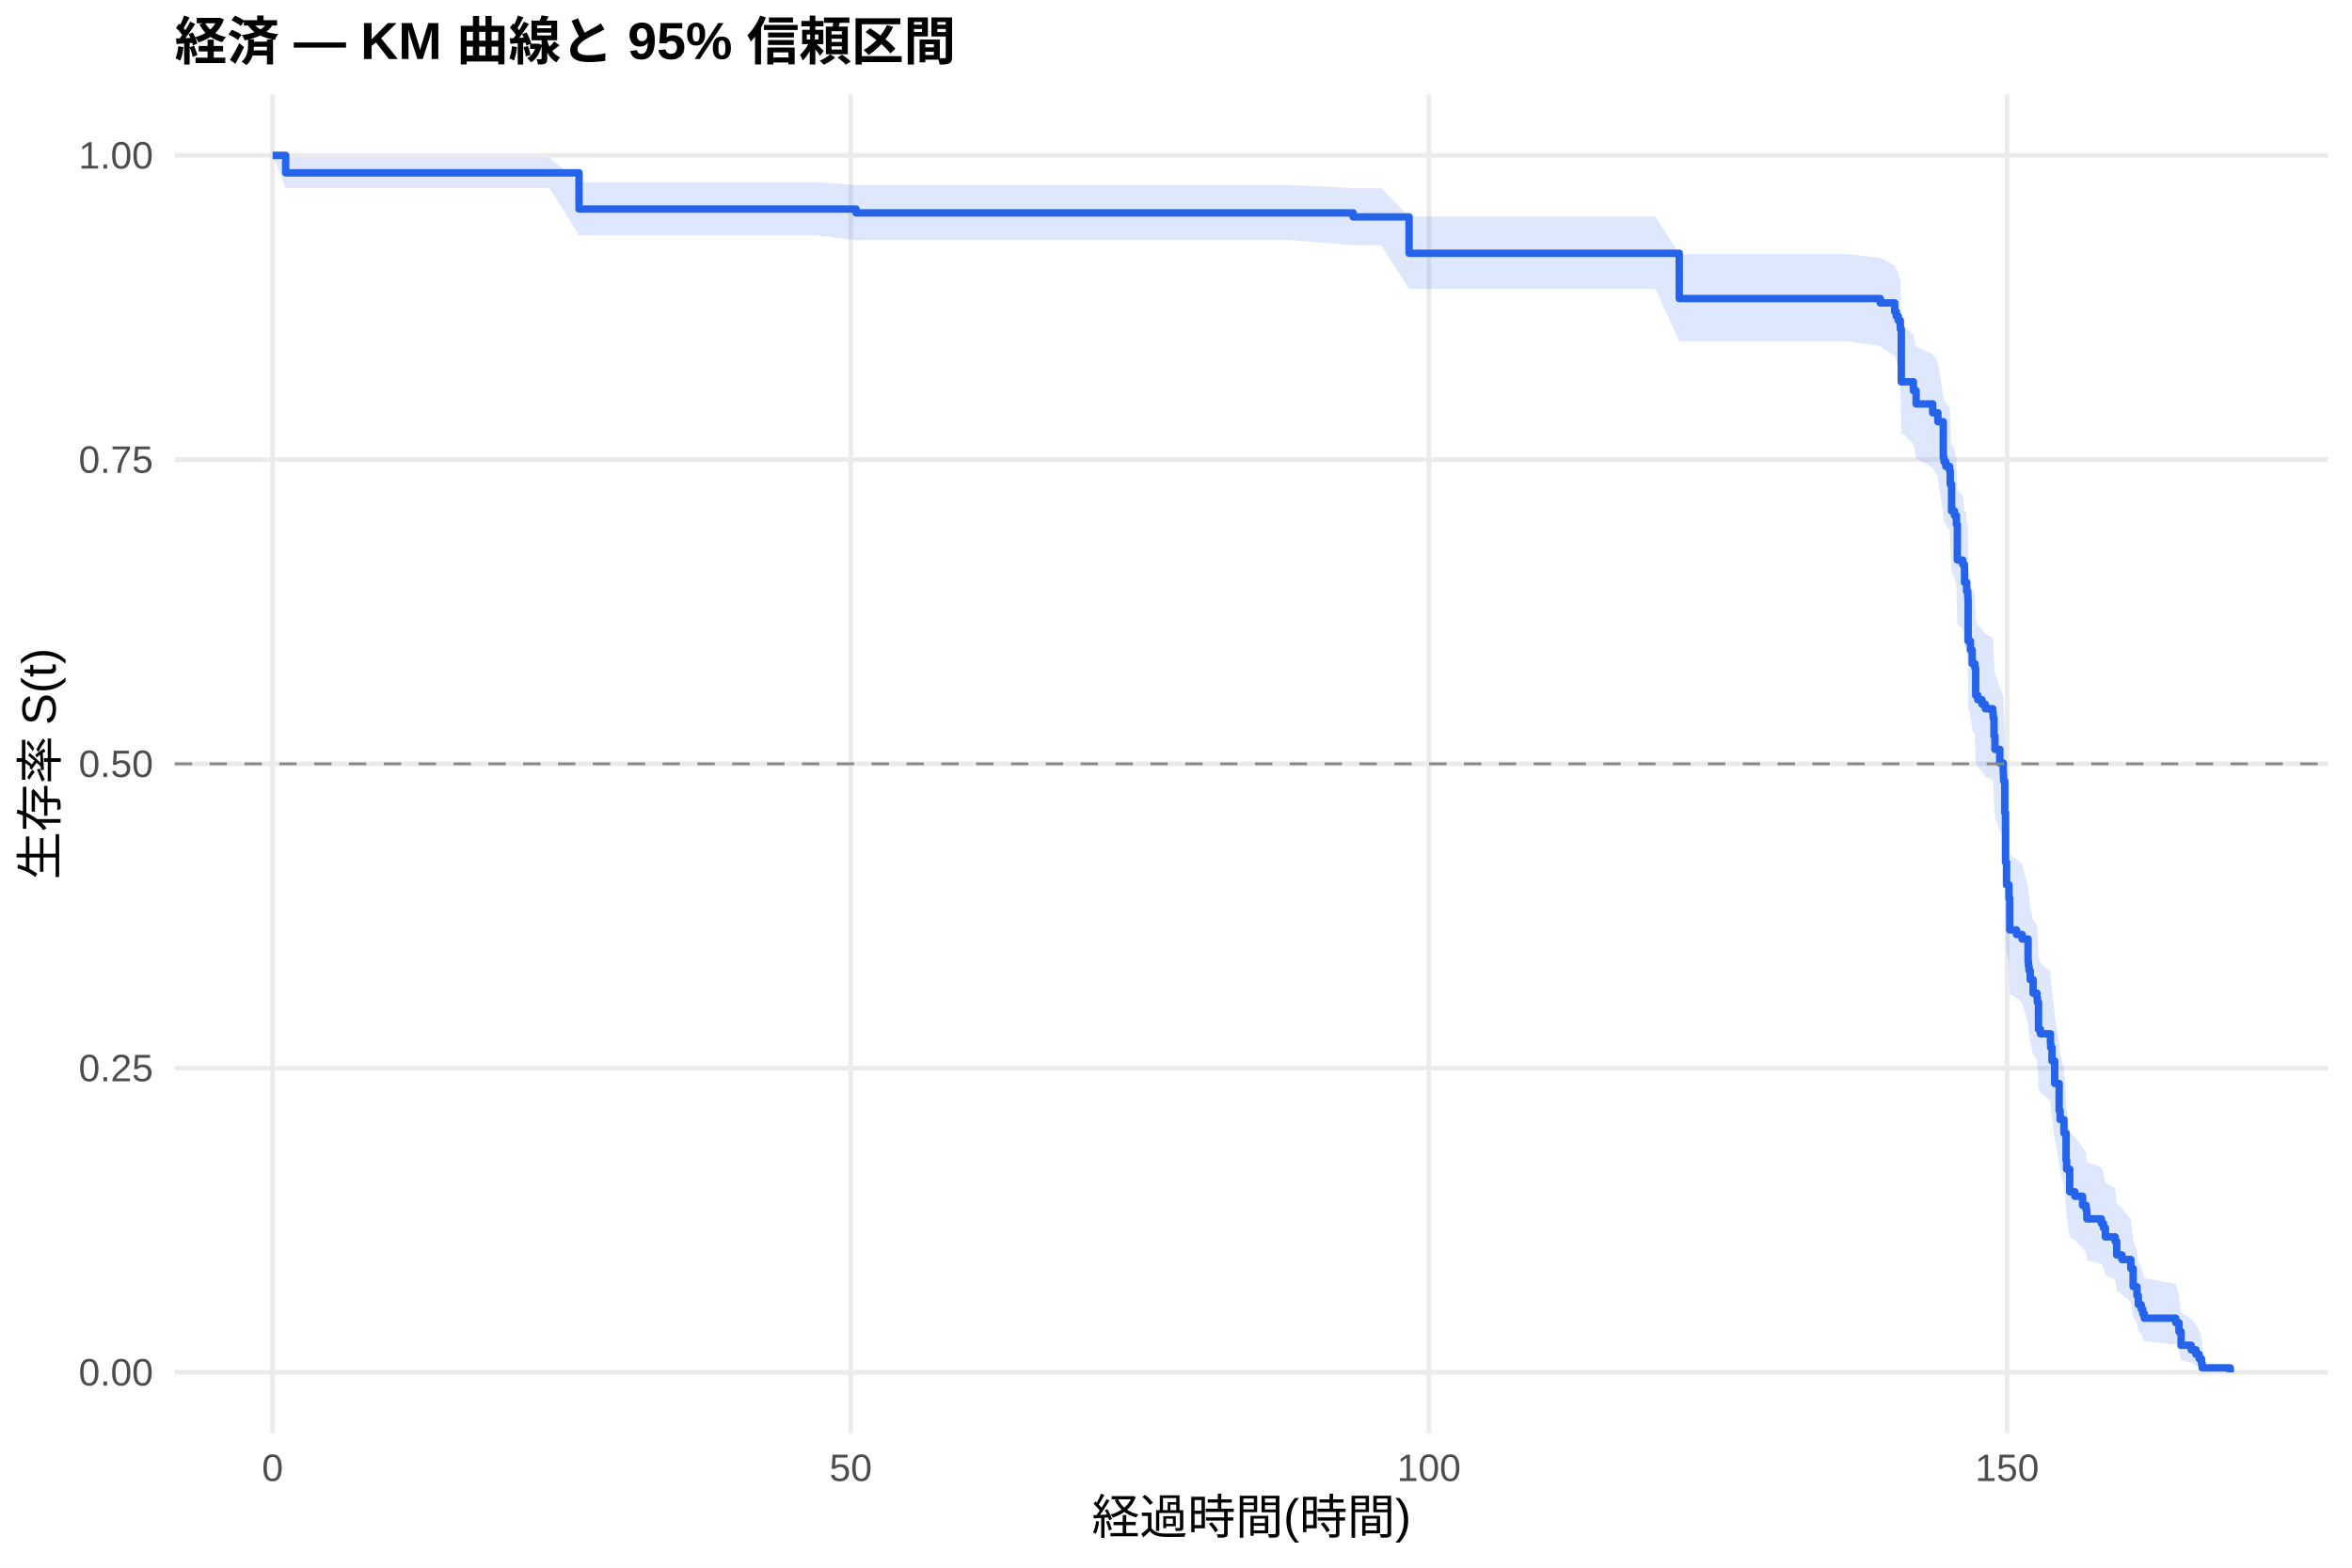
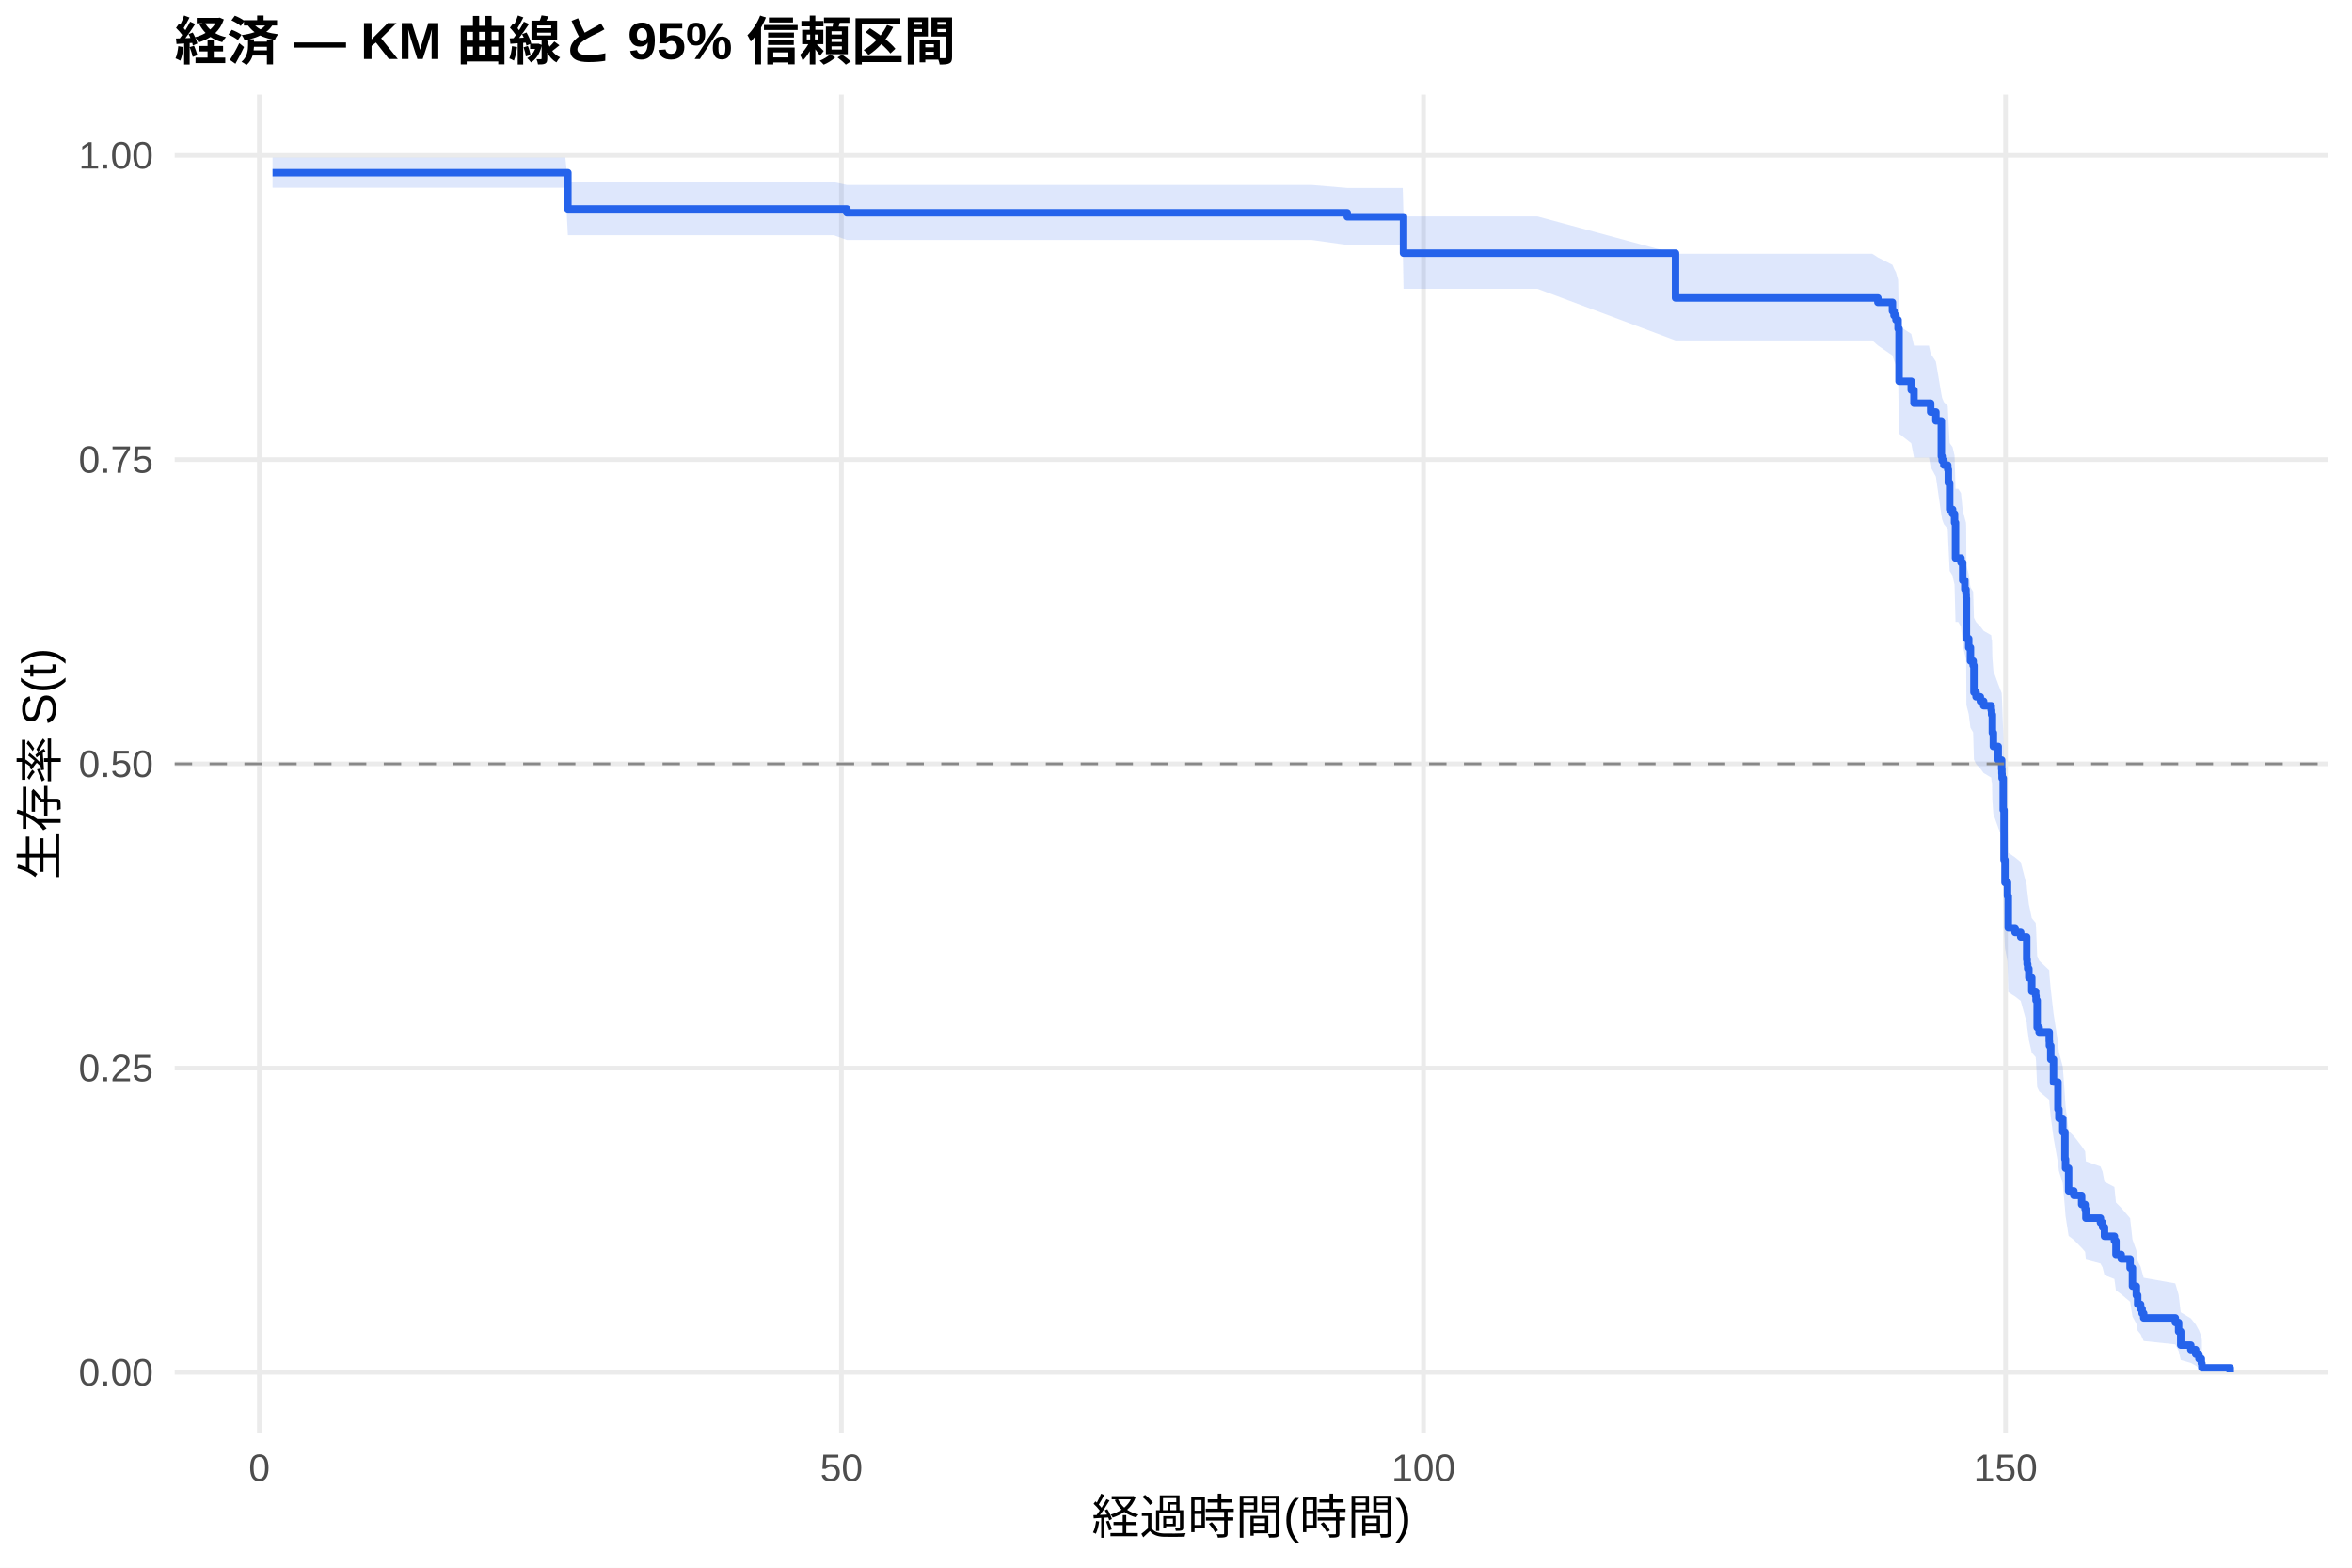
<svg xmlns="http://www.w3.org/2000/svg" width="540.00pt" height="360.00pt" viewBox="0 0 540.00 360.00">
  <g class="svglite">
    <defs>
      <style type="text/css">
    .svglite line, .svglite polyline, .svglite polygon, .svglite path, .svglite rect, .svglite circle {
      fill: none;
      stroke: #000000;
      stroke-linecap: round;
      stroke-linejoin: round;
      stroke-miterlimit: 10.00;
    }
    .svglite text {
      white-space: pre;
    }
    .svglite g.glyphgroup path {
      fill: inherit;
      stroke: none;
    }
  </style>
    </defs>
    <rect width="100%" height="100%" style="stroke: none; fill: #FFFFFF;" />
    <defs>
      <clipPath id="cpMC4wMHw1NDAuMDB8MC4wMHwzNjAuMDA=">
        <rect x="0.00" y="0.00" width="540.00" height="360.00" />
      </clipPath>
    </defs>
    <g clip-path="url(#cpMC4wMHw1NDAuMDB8MC4wMHwzNjAuMDA=)">
      <rect x="0" y="0.00" width="540.00" height="360.00" style="stroke-width: 1.07; stroke: none; fill: #FFFFFF;" />
    </g>
    <defs>
      <clipPath id="cpNDAuMTF8NTM0LjUyfDIxLjcxfDMyOS4xMg==">
        <rect x="40.11" y="21.71" width="494.41" height="307.41" />
      </clipPath>
    </defs>
    <g clip-path="url(#cpNDAuMTF8NTM0LjUyfDIxLjcxfDMyOS4xMg==)">
      <polyline points="40.11,315.14 534.52,315.14 " style="stroke-width: 1.07; stroke: #EBEBEB; stroke-linecap: butt;" />
      <polyline points="40.11,245.28 534.52,245.28 " style="stroke-width: 1.07; stroke: #EBEBEB; stroke-linecap: butt;" />
      <polyline points="40.11,175.41 534.52,175.41 " style="stroke-width: 1.07; stroke: #EBEBEB; stroke-linecap: butt;" />
      <polyline points="40.11,105.55 534.52,105.55 " style="stroke-width: 1.07; stroke: #EBEBEB; stroke-linecap: butt;" />
      <polyline points="40.11,35.68 534.52,35.68 " style="stroke-width: 1.07; stroke: #EBEBEB; stroke-linecap: butt;" />
-       <polyline points="62.58,329.12 62.58,21.71 " style="stroke-width: 1.07; stroke: #EBEBEB; stroke-linecap: butt;" />
-       <polyline points="195.32,329.12 195.32,21.71 " style="stroke-width: 1.07; stroke: #EBEBEB; stroke-linecap: butt;" />
-       <polyline points="328.07,329.12 328.07,21.71 " style="stroke-width: 1.07; stroke: #EBEBEB; stroke-linecap: butt;" />
-       <polyline points="460.81,329.12 460.81,21.71 " style="stroke-width: 1.07; stroke: #EBEBEB; stroke-linecap: butt;" />
-       <polygon points="62.58,35.68 65.59,36.18 72.98,36.18 85.46,36.18 100.95,36.18 117.58,36.18 126.12,36.18 132.94,41.84 136.79,41.84 149.09,41.84 164.62,41.84 187.32,41.84 196.56,42.49 211.61,42.49 232.32,42.49 252.98,42.49 296.39,42.49 310.68,43.18 317.09,43.18 323.51,49.71 347.80,49.71 380.06,49.71 385.54,58.36 396.25,58.36 410.06,58.36 424.17,58.36 431.69,59.21 435.01,60.91 435.37,61.77 435.81,62.63 436.30,64.36 436.52,74.96 437.09,74.96 439.30,76.77 439.92,79.50 443.73,81.33 443.77,81.33 444.92,83.18 446.16,90.65 446.34,91.59 446.74,92.54 447.62,93.48 447.76,96.32 448.07,102.04 448.73,102.99 449.17,104.91 449.39,112.63 450.63,113.60 451.03,117.50 451.47,117.50 451.52,119.47 451.78,120.46 451.83,121.44 451.87,130.39 452.40,132.39 452.80,135.40 453.42,136.40 453.60,142.45 454.08,143.46 455.06,144.47 455.81,145.49 457.53,146.50 457.62,147.51 457.80,151.58 458.02,154.65 459.13,157.72 459.92,159.77 459.97,160.80 460.01,161.83 460.28,169.05 460.45,180.50 460.68,185.74 461.25,188.90 461.43,196.30 462.98,197.37 464.26,198.43 465.63,203.76 465.72,204.83 465.85,205.90 466.12,208.04 466.78,211.26 467.67,212.34 467.76,213.42 468.02,219.91 468.46,221.00 470.76,223.18 470.81,224.27 471.12,227.55 471.74,233.04 472.76,239.68 472.98,241.91 473.86,245.26 474.35,252.01 474.48,254.28 475.19,259.98 476.38,261.13 478.15,263.44 478.95,264.59 479.13,266.91 482.45,268.08 482.93,269.24 483.38,271.59 485.63,272.77 485.99,276.32 487.18,277.51 489.22,279.91 489.75,284.77 490.63,287.23 490.94,289.73 491.61,290.98 491.96,292.25 492.31,293.52 499.53,294.81 500.28,297.41 500.76,301.42 503.07,302.79 504.17,304.18 504.92,305.56 505.45,306.90 505.59,307.81 505.59,315.00 505.45,314.62 504.92,314.13 504.17,313.57 503.07,312.97 500.76,312.32 500.28,310.23 499.53,308.75 492.31,307.99 491.96,307.21 491.61,306.43 490.94,305.63 490.63,304.01 489.75,302.37 489.22,299.01 487.18,297.29 485.99,296.43 485.63,293.82 483.38,292.94 482.93,291.17 482.45,290.28 479.13,289.39 478.95,287.59 478.15,286.69 476.38,284.88 475.19,283.97 474.48,279.39 474.35,277.54 473.86,271.95 472.98,269.13 472.76,267.24 471.74,261.53 471.12,256.74 470.81,253.84 470.76,252.88 468.46,250.94 468.02,249.96 467.76,244.11 467.67,243.13 466.78,242.15 466.12,239.20 465.85,237.23 465.72,236.24 465.63,235.25 464.26,230.29 462.98,229.30 461.43,228.30 461.25,221.30 460.68,218.28 460.45,213.23 460.28,202.04 460.01,194.86 459.97,193.83 459.92,192.80 459.13,190.74 458.02,187.63 457.80,184.52 457.62,180.36 457.53,179.32 455.81,178.27 455.06,177.23 454.08,176.18 453.60,175.14 453.42,168.83 452.80,167.78 452.40,164.61 451.87,162.50 451.83,152.92 451.78,151.85 451.52,150.78 451.47,148.64 451.03,148.64 450.63,144.39 449.39,143.32 449.17,134.76 448.73,132.61 448.07,131.54 447.76,125.04 447.62,121.78 446.74,120.68 446.34,119.59 446.16,118.50 444.92,109.69 443.77,107.47 443.73,107.47 439.92,105.26 439.30,101.95 437.09,99.72 436.52,99.72 436.30,86.34 435.81,84.07 435.37,82.93 435.01,81.79 431.69,79.50 424.17,78.35 410.06,78.35 396.25,78.35 385.54,78.35 380.06,66.34 347.80,66.34 323.51,66.34 317.09,56.29 310.68,56.29 296.39,55.14 252.98,55.14 232.32,55.14 211.61,55.14 196.56,55.14 187.32,54.04 164.62,54.04 149.09,54.04 136.79,54.04 132.94,54.04 126.12,43.15 117.58,43.15 100.95,43.15 85.46,43.15 72.98,43.15 65.59,43.15 62.58,35.68 " style="stroke-width: 0.00; stroke: none; stroke-linecap: butt; fill: #2563EB; fill-opacity: 0.15;" />
-       <polyline points="62.58,35.68 65.59,36.18 72.98,36.18 85.46,36.18 100.95,36.18 117.58,36.18 126.12,36.18 132.94,41.84 136.79,41.84 149.09,41.84 164.62,41.84 187.32,41.84 196.56,42.49 211.61,42.49 232.32,42.49 252.98,42.49 296.39,42.49 310.68,43.18 317.09,43.18 323.51,49.71 347.80,49.71 380.06,49.71 385.54,58.36 396.25,58.36 410.06,58.36 424.17,58.36 431.69,59.21 435.01,60.91 435.37,61.77 435.81,62.63 436.30,64.36 436.52,74.96 437.09,74.96 439.30,76.77 439.92,79.50 443.73,81.33 443.77,81.33 444.92,83.18 446.16,90.65 446.34,91.59 446.74,92.54 447.62,93.48 447.76,96.32 448.07,102.04 448.73,102.99 449.17,104.91 449.39,112.63 450.63,113.60 451.03,117.50 451.47,117.50 451.52,119.47 451.78,120.46 451.83,121.44 451.87,130.39 452.40,132.39 452.80,135.40 453.42,136.40 453.60,142.45 454.08,143.46 455.06,144.47 455.81,145.49 457.53,146.50 457.62,147.51 457.80,151.58 458.02,154.65 459.13,157.72 459.92,159.77 459.97,160.80 460.01,161.83 460.28,169.05 460.45,180.50 460.68,185.74 461.25,188.90 461.43,196.30 462.98,197.37 464.26,198.43 465.63,203.76 465.72,204.83 465.85,205.90 466.12,208.04 466.78,211.26 467.67,212.34 467.76,213.42 468.02,219.91 468.46,221.00 470.76,223.18 470.81,224.27 471.12,227.55 471.74,233.04 472.76,239.68 472.98,241.91 473.86,245.26 474.35,252.01 474.48,254.28 475.19,259.98 476.38,261.13 478.15,263.44 478.95,264.59 479.13,266.91 482.45,268.08 482.93,269.24 483.38,271.59 485.63,272.77 485.99,276.32 487.18,277.51 489.22,279.91 489.75,284.77 490.63,287.23 490.94,289.73 491.61,290.98 491.96,292.25 492.31,293.52 499.53,294.81 500.28,297.41 500.76,301.42 503.07,302.79 504.17,304.18 504.92,305.56 505.45,306.90 505.59,307.81 " style="stroke-width: 1.07; stroke: none; stroke-linecap: butt;" />
-       <polyline points="505.59,315.00 505.45,314.62 504.92,314.13 504.17,313.57 503.07,312.97 500.76,312.32 500.28,310.23 499.53,308.75 492.31,307.99 491.96,307.21 491.61,306.43 490.94,305.63 490.63,304.01 489.75,302.37 489.22,299.01 487.18,297.29 485.99,296.43 485.63,293.82 483.38,292.94 482.93,291.17 482.45,290.28 479.13,289.39 478.95,287.59 478.15,286.69 476.38,284.88 475.19,283.97 474.48,279.39 474.35,277.54 473.86,271.95 472.98,269.13 472.76,267.24 471.74,261.53 471.12,256.74 470.81,253.84 470.76,252.88 468.46,250.94 468.02,249.96 467.76,244.11 467.67,243.13 466.78,242.15 466.12,239.20 465.85,237.23 465.72,236.24 465.63,235.25 464.26,230.29 462.98,229.30 461.43,228.30 461.25,221.30 460.68,218.28 460.45,213.23 460.28,202.04 460.01,194.86 459.97,193.83 459.92,192.80 459.13,190.74 458.02,187.63 457.80,184.52 457.62,180.36 457.53,179.32 455.81,178.27 455.06,177.23 454.08,176.18 453.60,175.14 453.42,168.83 452.80,167.78 452.40,164.61 451.87,162.50 451.83,152.92 451.78,151.85 451.52,150.78 451.47,148.64 451.03,148.64 450.63,144.39 449.39,143.32 449.17,134.76 448.73,132.61 448.07,131.54 447.76,125.04 447.62,121.78 446.74,120.68 446.34,119.59 446.16,118.50 444.92,109.69 443.77,107.47 443.73,107.47 439.92,105.26 439.30,101.95 437.09,99.72 436.52,99.72 436.30,86.34 435.81,84.07 435.37,82.93 435.01,81.79 431.69,79.50 424.17,78.35 410.06,78.35 396.25,78.35 385.54,78.35 380.06,66.34 347.80,66.34 323.51,66.34 317.09,56.29 310.68,56.29 296.39,55.14 252.98,55.14 232.32,55.14 211.61,55.14 196.56,55.14 187.32,54.04 164.62,54.04 149.09,54.04 136.79,54.04 132.94,54.04 126.12,43.15 117.58,43.15 100.95,43.15 85.46,43.15 72.98,43.15 65.59,43.15 62.58,35.68 " style="stroke-width: 1.07; stroke: none; stroke-linecap: butt;" />
-       <polyline points="62.58,35.68 65.59,35.68 65.59,39.69 72.98,39.69 72.98,39.69 85.46,39.69 85.46,39.69 100.95,39.69 100.95,39.69 117.58,39.69 117.58,39.69 126.12,39.69 126.12,39.69 132.94,39.69 132.94,48.01 136.79,48.01 136.79,48.01 149.09,48.01 149.09,48.01 164.62,48.01 164.62,48.01 187.32,48.01 187.32,48.01 196.56,48.01 196.56,48.89 211.61,48.89 211.61,48.89 232.32,48.89 232.32,48.89 252.98,48.89 252.98,48.89 296.39,48.89 296.39,48.89 310.68,48.89 310.68,49.81 317.09,49.81 317.09,49.81 323.51,49.81 323.51,58.16 347.80,58.16 347.80,58.16 380.06,58.16 380.06,58.16 385.54,58.16 385.54,68.56 396.25,68.56 396.25,68.56 410.06,68.56 410.06,68.56 424.17,68.56 424.17,68.56 431.69,68.56 431.69,69.56 435.01,69.56 435.01,71.57 435.37,71.57 435.37,72.58 435.81,72.58 435.81,73.59 436.30,73.59 436.30,75.60 436.52,75.60 436.52,87.68 437.09,87.68 437.09,87.68 439.30,87.68 439.30,89.71 439.92,89.71 439.92,92.76 443.73,92.76 443.73,94.79 443.77,94.79 443.77,94.79 444.92,94.79 444.92,96.84 446.16,96.84 446.16,105.04 446.34,105.04 446.34,106.06 446.74,106.06 446.74,107.09 447.62,107.09 447.62,108.11 447.76,108.11 447.76,111.19 448.07,111.19 448.07,117.33 448.73,117.33 448.73,118.36 449.17,118.36 449.17,120.41 449.39,120.41 449.39,128.61 450.63,128.61 450.63,129.63 451.03,129.63 451.03,133.73 451.47,133.73 451.47,133.73 451.52,133.73 451.52,135.81 451.78,135.81 451.78,136.84 451.83,136.84 451.83,137.88 451.87,137.88 451.87,147.21 452.40,147.21 452.40,149.28 452.80,149.28 452.80,152.39 453.42,152.39 453.42,153.43 453.60,153.43 453.60,159.65 454.08,159.65 454.08,160.69 455.06,160.69 455.06,161.72 455.81,161.72 455.81,162.76 457.53,162.76 457.53,163.80 457.62,163.80 457.62,164.83 457.80,164.83 457.80,168.98 458.02,168.98 458.02,172.09 459.13,172.09 459.13,175.20 459.92,175.20 459.92,177.27 459.97,177.27 459.97,178.31 460.01,178.31 460.01,179.34 460.28,179.34 460.28,186.60 460.45,186.60 460.45,198.00 460.68,198.00 460.68,203.19 461.25,203.19 461.25,206.30 461.43,206.30 461.43,213.55 462.98,213.55 462.98,214.59 464.26,214.59 464.26,215.63 465.63,215.63 465.63,220.81 465.72,220.81 465.72,221.85 465.85,221.85 465.85,222.88 466.12,222.88 466.12,224.96 466.78,224.96 466.78,228.07 467.67,228.07 467.67,229.10 467.76,229.10 467.76,230.14 468.02,230.14 468.02,236.36 468.46,236.36 468.46,237.40 470.76,237.40 470.76,239.47 470.81,239.47 470.81,240.51 471.12,240.51 471.12,243.62 471.74,243.62 471.74,248.80 472.76,248.80 472.76,255.02 472.98,255.02 472.98,257.09 473.86,257.09 473.86,260.20 474.35,260.20 474.35,266.42 474.48,266.42 474.48,268.49 475.19,268.49 475.19,273.68 476.38,273.68 476.38,274.71 478.15,274.71 478.15,276.79 478.95,276.79 478.95,277.82 479.13,277.82 479.13,279.90 482.45,279.90 482.45,280.93 482.93,280.93 482.93,281.97 483.38,281.97 483.38,284.04 485.63,284.04 485.63,285.08 485.99,285.08 485.99,288.19 487.18,288.19 487.18,289.23 489.22,289.23 489.22,291.30 489.75,291.30 489.75,295.45 490.63,295.45 490.63,297.52 490.94,297.52 490.94,299.59 491.61,299.59 491.61,300.63 491.96,300.63 491.96,301.67 492.31,301.67 492.31,302.70 499.53,302.70 499.53,303.74 500.28,303.74 500.28,305.81 500.76,305.81 500.76,308.92 503.07,308.92 503.07,309.96 504.17,309.96 504.17,311.00 504.92,311.00 504.92,312.03 505.45,312.03 505.45,313.07 505.59,313.07 505.59,314.11 512.05,314.11 512.05,315.14 " style="stroke-width: 1.71; stroke: #2563EB; stroke-linecap: butt;" />
+       <polyline points="59.55,329.12 59.55,21.71 " style="stroke-width: 1.07; stroke: #EBEBEB; stroke-linecap: butt;" />
+       <polyline points="193.19,329.12 193.19,21.71 " style="stroke-width: 1.07; stroke: #EBEBEB; stroke-linecap: butt;" />
+       <polyline points="326.83,329.12 326.83,21.71 " style="stroke-width: 1.07; stroke: #EBEBEB; stroke-linecap: butt;" />
+       <polyline points="460.46,329.12 460.46,21.71 " style="stroke-width: 1.07; stroke: #EBEBEB; stroke-linecap: butt;" />
+       <polygon points="62.58,36.18 65.83,36.18 76.30,36.18 88.86,36.18 104.46,36.18 121.20,36.18 129.80,36.18 130.38,41.82 140.54,41.82 152.92,41.82 168.56,41.82 191.41,41.82 194.44,42.48 215.86,42.48 236.71,42.48 257.51,42.48 301.21,42.48 309.32,43.17 322.06,43.17 322.24,49.70 352.98,49.70 384.69,58.27 385.45,58.27 401.75,58.27 415.65,58.27 429.86,58.27 431.15,59.11 434.49,60.82 434.85,61.68 435.30,62.54 435.79,64.27 436.01,74.86 438.81,76.66 439.44,79.37 442.87,79.37 443.27,81.20 444.47,83.04 445.72,90.45 445.90,91.38 446.30,92.32 447.19,93.25 447.32,96.07 447.63,101.74 448.30,102.69 448.75,104.59 448.97,112.25 449.59,112.25 450.22,113.22 450.62,117.12 451.11,119.07 451.38,120.05 451.42,121.03 451.47,129.90 452.00,131.88 452.40,134.86 453.02,135.86 453.20,141.85 453.69,142.85 454.67,143.86 455.43,144.86 457.17,145.87 457.26,146.87 457.35,146.87 457.43,150.95 457.66,154.02 458.77,157.10 459.57,159.16 459.62,160.19 459.66,161.22 459.93,168.47 460.11,179.96 460.33,185.22 460.91,188.39 461.09,195.81 462.65,196.88 463.94,197.95 465.32,203.29 465.41,204.37 465.54,205.44 465.81,207.59 466.48,210.83 467.37,211.91 467.46,212.99 467.72,219.51 468.17,220.60 470.49,222.79 470.53,223.88 470.84,227.17 471.47,232.69 472.49,239.35 472.71,241.59 473.60,244.95 474.09,251.74 474.23,254.01 474.94,259.74 476.14,260.89 477.93,263.21 478.73,264.37 478.91,266.70 482.25,267.87 482.74,269.04 483.18,271.39 485.45,272.58 485.81,276.15 487.01,277.35 489.06,279.75 489.60,284.63 490.49,287.11 490.80,289.61 491.47,290.87 491.82,292.14 492.18,293.42 499.44,294.71 500.20,297.33 500.69,301.36 503.00,302.74 504.12,304.13 504.88,305.52 505.41,306.86 505.54,307.78 505.54,315.00 505.41,314.62 504.88,314.13 504.12,313.57 503.00,312.96 500.69,312.31 500.20,310.21 499.44,308.72 492.18,307.95 491.82,307.17 491.47,306.38 490.80,305.58 490.49,303.96 489.60,302.31 489.06,298.93 487.01,297.20 485.81,296.34 485.45,293.71 483.18,292.82 482.74,291.05 482.25,290.15 478.91,289.26 478.73,287.45 477.93,286.55 476.14,284.73 474.94,283.81 474.23,279.21 474.09,277.35 473.60,271.73 472.71,268.89 472.49,266.99 471.47,261.25 470.84,256.43 470.53,253.52 470.49,252.55 468.17,250.60 467.72,249.62 467.46,243.73 467.37,242.75 466.48,241.76 465.81,238.79 465.54,236.81 465.41,235.82 465.32,234.82 463.94,229.83 462.65,228.83 461.09,227.83 460.91,220.79 460.33,217.75 460.11,212.67 459.93,201.41 459.66,194.19 459.62,193.15 459.57,192.12 458.77,190.04 457.66,186.92 457.43,183.78 457.35,179.59 457.26,179.59 457.17,178.56 455.43,177.53 454.67,176.49 453.69,175.45 453.20,174.42 453.02,168.17 452.40,167.12 452.00,163.98 451.47,161.89 451.42,152.40 451.38,151.34 451.11,150.27 450.62,148.15 450.22,143.89 449.59,142.82 448.97,142.82 448.75,134.33 448.30,132.20 447.63,131.13 447.32,124.69 447.19,121.45 446.30,120.37 445.90,119.29 445.72,118.21 444.47,109.47 443.27,107.27 442.87,105.07 439.44,105.07 438.81,101.78 436.01,99.58 435.79,86.18 435.30,83.91 434.85,82.77 434.49,81.62 431.15,79.33 429.86,78.17 415.65,78.17 401.75,78.17 385.45,78.17 384.69,78.17 352.98,66.31 322.24,66.31 322.06,56.25 309.32,56.25 301.21,55.11 257.51,55.11 236.71,55.11 215.86,55.11 194.44,55.11 191.41,54.01 168.56,54.01 152.92,54.01 140.54,54.01 130.38,54.01 129.80,43.11 121.20,43.11 104.46,43.11 88.86,43.11 76.30,43.11 65.83,43.11 62.58,43.11 " style="stroke-width: 0.00; stroke: none; stroke-linecap: butt; fill: #2563EB; fill-opacity: 0.15;" />
+       <polyline points="62.58,36.18 65.83,36.18 76.30,36.18 88.86,36.18 104.46,36.18 121.20,36.18 129.80,36.18 130.38,41.82 140.54,41.82 152.92,41.82 168.56,41.82 191.41,41.82 194.44,42.48 215.86,42.48 236.71,42.48 257.51,42.48 301.21,42.48 309.32,43.17 322.06,43.17 322.24,49.70 352.98,49.70 384.69,58.27 385.45,58.27 401.75,58.27 415.65,58.27 429.86,58.27 431.15,59.11 434.49,60.82 434.85,61.68 435.30,62.54 435.79,64.27 436.01,74.86 438.81,76.66 439.44,79.37 442.87,79.37 443.27,81.20 444.47,83.04 445.72,90.45 445.90,91.38 446.30,92.32 447.19,93.25 447.32,96.07 447.63,101.74 448.30,102.69 448.75,104.59 448.97,112.25 449.59,112.25 450.22,113.22 450.62,117.12 451.11,119.07 451.38,120.05 451.42,121.03 451.47,129.90 452.00,131.88 452.40,134.86 453.02,135.86 453.20,141.85 453.69,142.85 454.67,143.86 455.43,144.86 457.17,145.87 457.26,146.87 457.35,146.87 457.43,150.95 457.66,154.02 458.77,157.10 459.57,159.16 459.62,160.19 459.66,161.22 459.93,168.47 460.11,179.96 460.33,185.22 460.91,188.39 461.09,195.81 462.65,196.88 463.94,197.95 465.32,203.29 465.41,204.37 465.54,205.44 465.81,207.59 466.48,210.83 467.37,211.91 467.46,212.99 467.72,219.51 468.17,220.60 470.49,222.79 470.53,223.88 470.84,227.17 471.47,232.69 472.49,239.35 472.71,241.59 473.60,244.95 474.09,251.74 474.23,254.01 474.94,259.74 476.14,260.89 477.93,263.21 478.73,264.37 478.91,266.70 482.25,267.87 482.74,269.04 483.18,271.39 485.45,272.58 485.81,276.15 487.01,277.35 489.06,279.75 489.60,284.63 490.49,287.11 490.80,289.61 491.47,290.87 491.82,292.14 492.18,293.42 499.44,294.71 500.20,297.33 500.69,301.36 503.00,302.74 504.12,304.13 504.88,305.52 505.41,306.86 505.54,307.78 " style="stroke-width: 1.07; stroke: none; stroke-linecap: butt;" />
+       <polyline points="505.54,315.00 505.41,314.62 504.88,314.13 504.12,313.57 503.00,312.96 500.69,312.31 500.20,310.21 499.44,308.72 492.18,307.95 491.82,307.17 491.47,306.38 490.80,305.58 490.49,303.96 489.60,302.31 489.06,298.93 487.01,297.20 485.81,296.34 485.45,293.71 483.18,292.82 482.74,291.05 482.25,290.15 478.91,289.26 478.73,287.45 477.93,286.55 476.14,284.73 474.94,283.81 474.23,279.21 474.09,277.35 473.60,271.73 472.71,268.89 472.49,266.99 471.47,261.25 470.84,256.43 470.53,253.52 470.49,252.55 468.17,250.60 467.72,249.62 467.46,243.73 467.37,242.75 466.48,241.76 465.81,238.79 465.54,236.81 465.41,235.82 465.32,234.82 463.94,229.83 462.65,228.83 461.09,227.83 460.91,220.79 460.33,217.75 460.11,212.67 459.93,201.41 459.66,194.19 459.62,193.15 459.57,192.12 458.77,190.04 457.66,186.92 457.43,183.78 457.35,179.59 457.26,179.59 457.17,178.56 455.43,177.53 454.67,176.49 453.69,175.45 453.20,174.42 453.02,168.17 452.40,167.12 452.00,163.98 451.47,161.89 451.42,152.40 451.38,151.34 451.11,150.27 450.62,148.15 450.22,143.89 449.59,142.82 448.97,142.82 448.75,134.33 448.30,132.20 447.63,131.13 447.32,124.69 447.19,121.45 446.30,120.37 445.90,119.29 445.72,118.21 444.47,109.47 443.27,107.27 442.87,105.07 439.44,105.07 438.81,101.78 436.01,99.58 435.79,86.18 435.30,83.91 434.85,82.77 434.49,81.62 431.15,79.33 429.86,78.17 415.65,78.17 401.75,78.17 385.45,78.17 384.69,78.17 352.98,66.31 322.24,66.31 322.06,56.25 309.32,56.25 301.21,55.11 257.51,55.11 236.71,55.11 215.86,55.11 194.44,55.11 191.41,54.01 168.56,54.01 152.92,54.01 140.54,54.01 130.38,54.01 129.80,43.11 121.20,43.11 104.46,43.11 88.86,43.11 76.30,43.11 65.83,43.11 62.58,43.11 " style="stroke-width: 1.07; stroke: none; stroke-linecap: butt;" />
+       <polyline points="62.58,39.66 65.83,39.66 65.83,39.66 76.30,39.66 76.30,39.66 88.86,39.66 88.86,39.66 104.46,39.66 104.46,39.66 121.20,39.66 121.20,39.66 129.80,39.66 129.80,39.66 130.38,39.66 130.38,47.99 140.54,47.99 140.54,47.99 152.92,47.99 152.92,47.99 168.56,47.99 168.56,47.99 191.41,47.99 191.41,47.99 194.44,47.99 194.44,48.87 215.86,48.87 215.86,48.87 236.71,48.87 236.71,48.87 257.51,48.87 257.51,48.87 301.21,48.87 301.21,48.87 309.32,48.87 309.32,49.79 322.06,49.79 322.06,49.79 322.24,49.79 322.24,58.14 352.98,58.14 352.98,58.14 384.69,58.14 384.69,68.42 385.45,68.42 385.45,68.42 401.75,68.42 401.75,68.42 415.65,68.42 415.65,68.42 429.86,68.42 429.86,68.42 431.15,68.42 431.15,69.43 434.49,69.43 434.49,71.44 434.85,71.44 434.85,72.45 435.30,72.45 435.30,73.46 435.79,73.46 435.79,75.47 436.01,75.47 436.01,87.55 438.81,87.55 438.81,89.57 439.44,89.57 439.44,92.59 442.87,92.59 442.87,92.59 443.27,92.59 443.27,94.62 444.47,94.62 444.47,96.65 445.72,96.65 445.72,104.78 445.90,104.78 445.90,105.80 446.30,105.80 446.30,106.82 447.19,106.82 447.19,107.83 447.32,107.83 447.32,110.88 447.63,110.88 447.63,116.98 448.30,116.98 448.30,118.00 448.75,118.00 448.75,120.03 448.97,120.03 448.97,128.16 449.59,128.16 449.59,128.16 450.22,128.16 450.22,129.19 450.62,129.19 450.62,133.29 451.11,133.29 451.11,135.35 451.38,135.35 451.38,136.38 451.42,136.38 451.42,137.40 451.47,137.40 451.47,146.65 452.00,146.65 452.00,148.71 452.40,148.71 452.40,151.79 453.02,151.79 453.02,152.82 453.20,152.82 453.20,158.98 453.69,158.98 453.69,160.01 454.67,160.01 454.67,161.03 455.43,161.03 455.43,162.06 457.17,162.06 457.17,163.09 457.26,163.09 457.26,164.12 457.35,164.12 457.35,164.12 457.43,164.12 457.43,168.28 457.66,168.28 457.66,171.41 458.77,171.41 458.77,174.53 459.57,174.53 459.57,176.62 459.62,176.62 459.62,177.66 459.66,177.66 459.66,178.70 459.93,178.70 459.93,185.99 460.11,185.99 460.11,197.45 460.33,197.45 460.33,202.65 460.91,202.65 460.91,205.78 461.09,205.78 461.09,213.07 462.65,213.07 462.65,214.11 463.94,214.11 463.94,215.15 465.32,215.15 465.32,220.36 465.41,220.36 465.41,221.40 465.54,221.40 465.54,222.44 465.81,222.44 465.81,224.53 466.48,224.53 466.48,227.65 467.37,227.65 467.37,228.69 467.46,228.69 467.46,229.73 467.72,229.73 467.72,235.98 468.17,235.98 468.17,237.03 470.49,237.03 470.49,239.11 470.53,239.11 470.53,240.15 470.84,240.15 470.84,243.28 471.47,243.28 471.47,248.48 472.49,248.48 472.49,254.73 472.71,254.73 472.71,256.82 473.60,256.82 473.60,259.94 474.09,259.94 474.09,266.19 474.23,266.19 474.23,268.27 474.94,268.27 474.94,273.48 476.14,273.48 476.14,274.52 477.93,274.52 477.93,276.60 478.73,276.60 478.73,277.65 478.91,277.65 478.91,279.73 482.25,279.73 482.25,280.77 482.74,280.77 482.74,281.81 483.18,281.81 483.18,283.90 485.45,283.90 485.45,284.94 485.81,284.94 485.81,288.06 487.01,288.06 487.01,289.10 489.06,289.10 489.06,291.19 489.60,291.19 489.60,295.35 490.49,295.35 490.49,297.44 490.80,297.44 490.80,299.52 491.47,299.52 491.47,300.56 491.82,300.56 491.82,301.60 492.18,301.60 492.18,302.64 499.44,302.64 499.44,303.69 500.20,303.69 500.20,305.77 500.69,305.77 500.69,308.89 503.00,308.89 503.00,309.93 504.12,309.93 504.12,310.98 504.88,310.98 504.88,312.02 505.41,312.02 505.41,313.06 505.54,313.06 505.54,314.10 512.05,314.10 512.05,315.14 " style="stroke-width: 1.71; stroke: #2563EB; stroke-linecap: butt;" />
      <line x1="40.11" y1="175.41" x2="534.52" y2="175.41" style="stroke-width: 0.64; stroke: #888888; stroke-dasharray: 4.00,4.00; stroke-linecap: butt;" />
    </g>
    <g clip-path="url(#cpMC4wMHw1NDAuMDB8MC4wMHwzNjAuMDA=)">
      <text x="35.18" y="318.17" text-anchor="end" style="font-size: 8.80px;fill: #4D4D4D; font-family: &quot;Liberation Sans&quot;;" textLength="17.11px" lengthAdjust="spacingAndGlyphs">0.00</text>
      <text x="35.18" y="248.30" text-anchor="end" style="font-size: 8.80px;fill: #4D4D4D; font-family: &quot;Liberation Sans&quot;;" textLength="17.11px" lengthAdjust="spacingAndGlyphs">0.25</text>
      <text x="35.18" y="178.44" text-anchor="end" style="font-size: 8.80px;fill: #4D4D4D; font-family: &quot;Liberation Sans&quot;;" textLength="17.11px" lengthAdjust="spacingAndGlyphs">0.50</text>
      <text x="35.18" y="108.57" text-anchor="end" style="font-size: 8.80px;fill: #4D4D4D; font-family: &quot;Liberation Sans&quot;;" textLength="17.11px" lengthAdjust="spacingAndGlyphs">0.75</text>
      <text x="35.18" y="38.71" text-anchor="end" style="font-size: 8.80px;fill: #4D4D4D; font-family: &quot;Liberation Sans&quot;;" textLength="17.11px" lengthAdjust="spacingAndGlyphs">1.00</text>
-       <text x="62.58" y="340.10" text-anchor="middle" style="font-size: 8.80px;fill: #4D4D4D; font-family: &quot;Liberation Sans&quot;;" textLength="4.89px" lengthAdjust="spacingAndGlyphs">0</text>
-       <text x="195.32" y="340.10" text-anchor="middle" style="font-size: 8.80px;fill: #4D4D4D; font-family: &quot;Liberation Sans&quot;;" textLength="9.78px" lengthAdjust="spacingAndGlyphs">50</text>
-       <text x="328.07" y="340.10" text-anchor="middle" style="font-size: 8.80px;fill: #4D4D4D; font-family: &quot;Liberation Sans&quot;;" textLength="14.67px" lengthAdjust="spacingAndGlyphs">100</text>
-       <text x="460.81" y="340.10" text-anchor="middle" style="font-size: 8.80px;fill: #4D4D4D; font-family: &quot;Liberation Sans&quot;;" textLength="14.67px" lengthAdjust="spacingAndGlyphs">150</text>
+       <text x="59.55" y="340.10" text-anchor="middle" style="font-size: 8.80px;fill: #4D4D4D; font-family: &quot;Liberation Sans&quot;;" textLength="4.89px" lengthAdjust="spacingAndGlyphs">0</text>
+       <text x="193.19" y="340.10" text-anchor="middle" style="font-size: 8.80px;fill: #4D4D4D; font-family: &quot;Liberation Sans&quot;;" textLength="9.78px" lengthAdjust="spacingAndGlyphs">50</text>
+       <text x="326.83" y="340.10" text-anchor="middle" style="font-size: 8.80px;fill: #4D4D4D; font-family: &quot;Liberation Sans&quot;;" textLength="14.67px" lengthAdjust="spacingAndGlyphs">100</text>
+       <text x="460.46" y="340.10" text-anchor="middle" style="font-size: 8.80px;fill: #4D4D4D; font-family: &quot;Liberation Sans&quot;;" textLength="14.67px" lengthAdjust="spacingAndGlyphs">150</text>
      <text x="287.32" y="352.24" text-anchor="middle" style="font-size: 11.00px; font-family: &quot;Liberation Sans&quot;;" textLength="73.31px" lengthAdjust="spacingAndGlyphs">経過時間(時間)</text>
      <text transform="translate(13.05,175.41) rotate(-90)" text-anchor="middle" style="font-size: 11.00px; font-family: &quot;Liberation Sans&quot;;" textLength="53.78px" lengthAdjust="spacingAndGlyphs">生存率 S(t)</text>
      <text x="40.11" y="13.74" style="font-size: 12.00px; font-weight: bold; font-family: &quot;Liberation Sans&quot;;" textLength="179.33px" lengthAdjust="spacingAndGlyphs">経済 — KM 曲線と 95% 信頼区間</text>
    </g>
  </g>
</svg>
